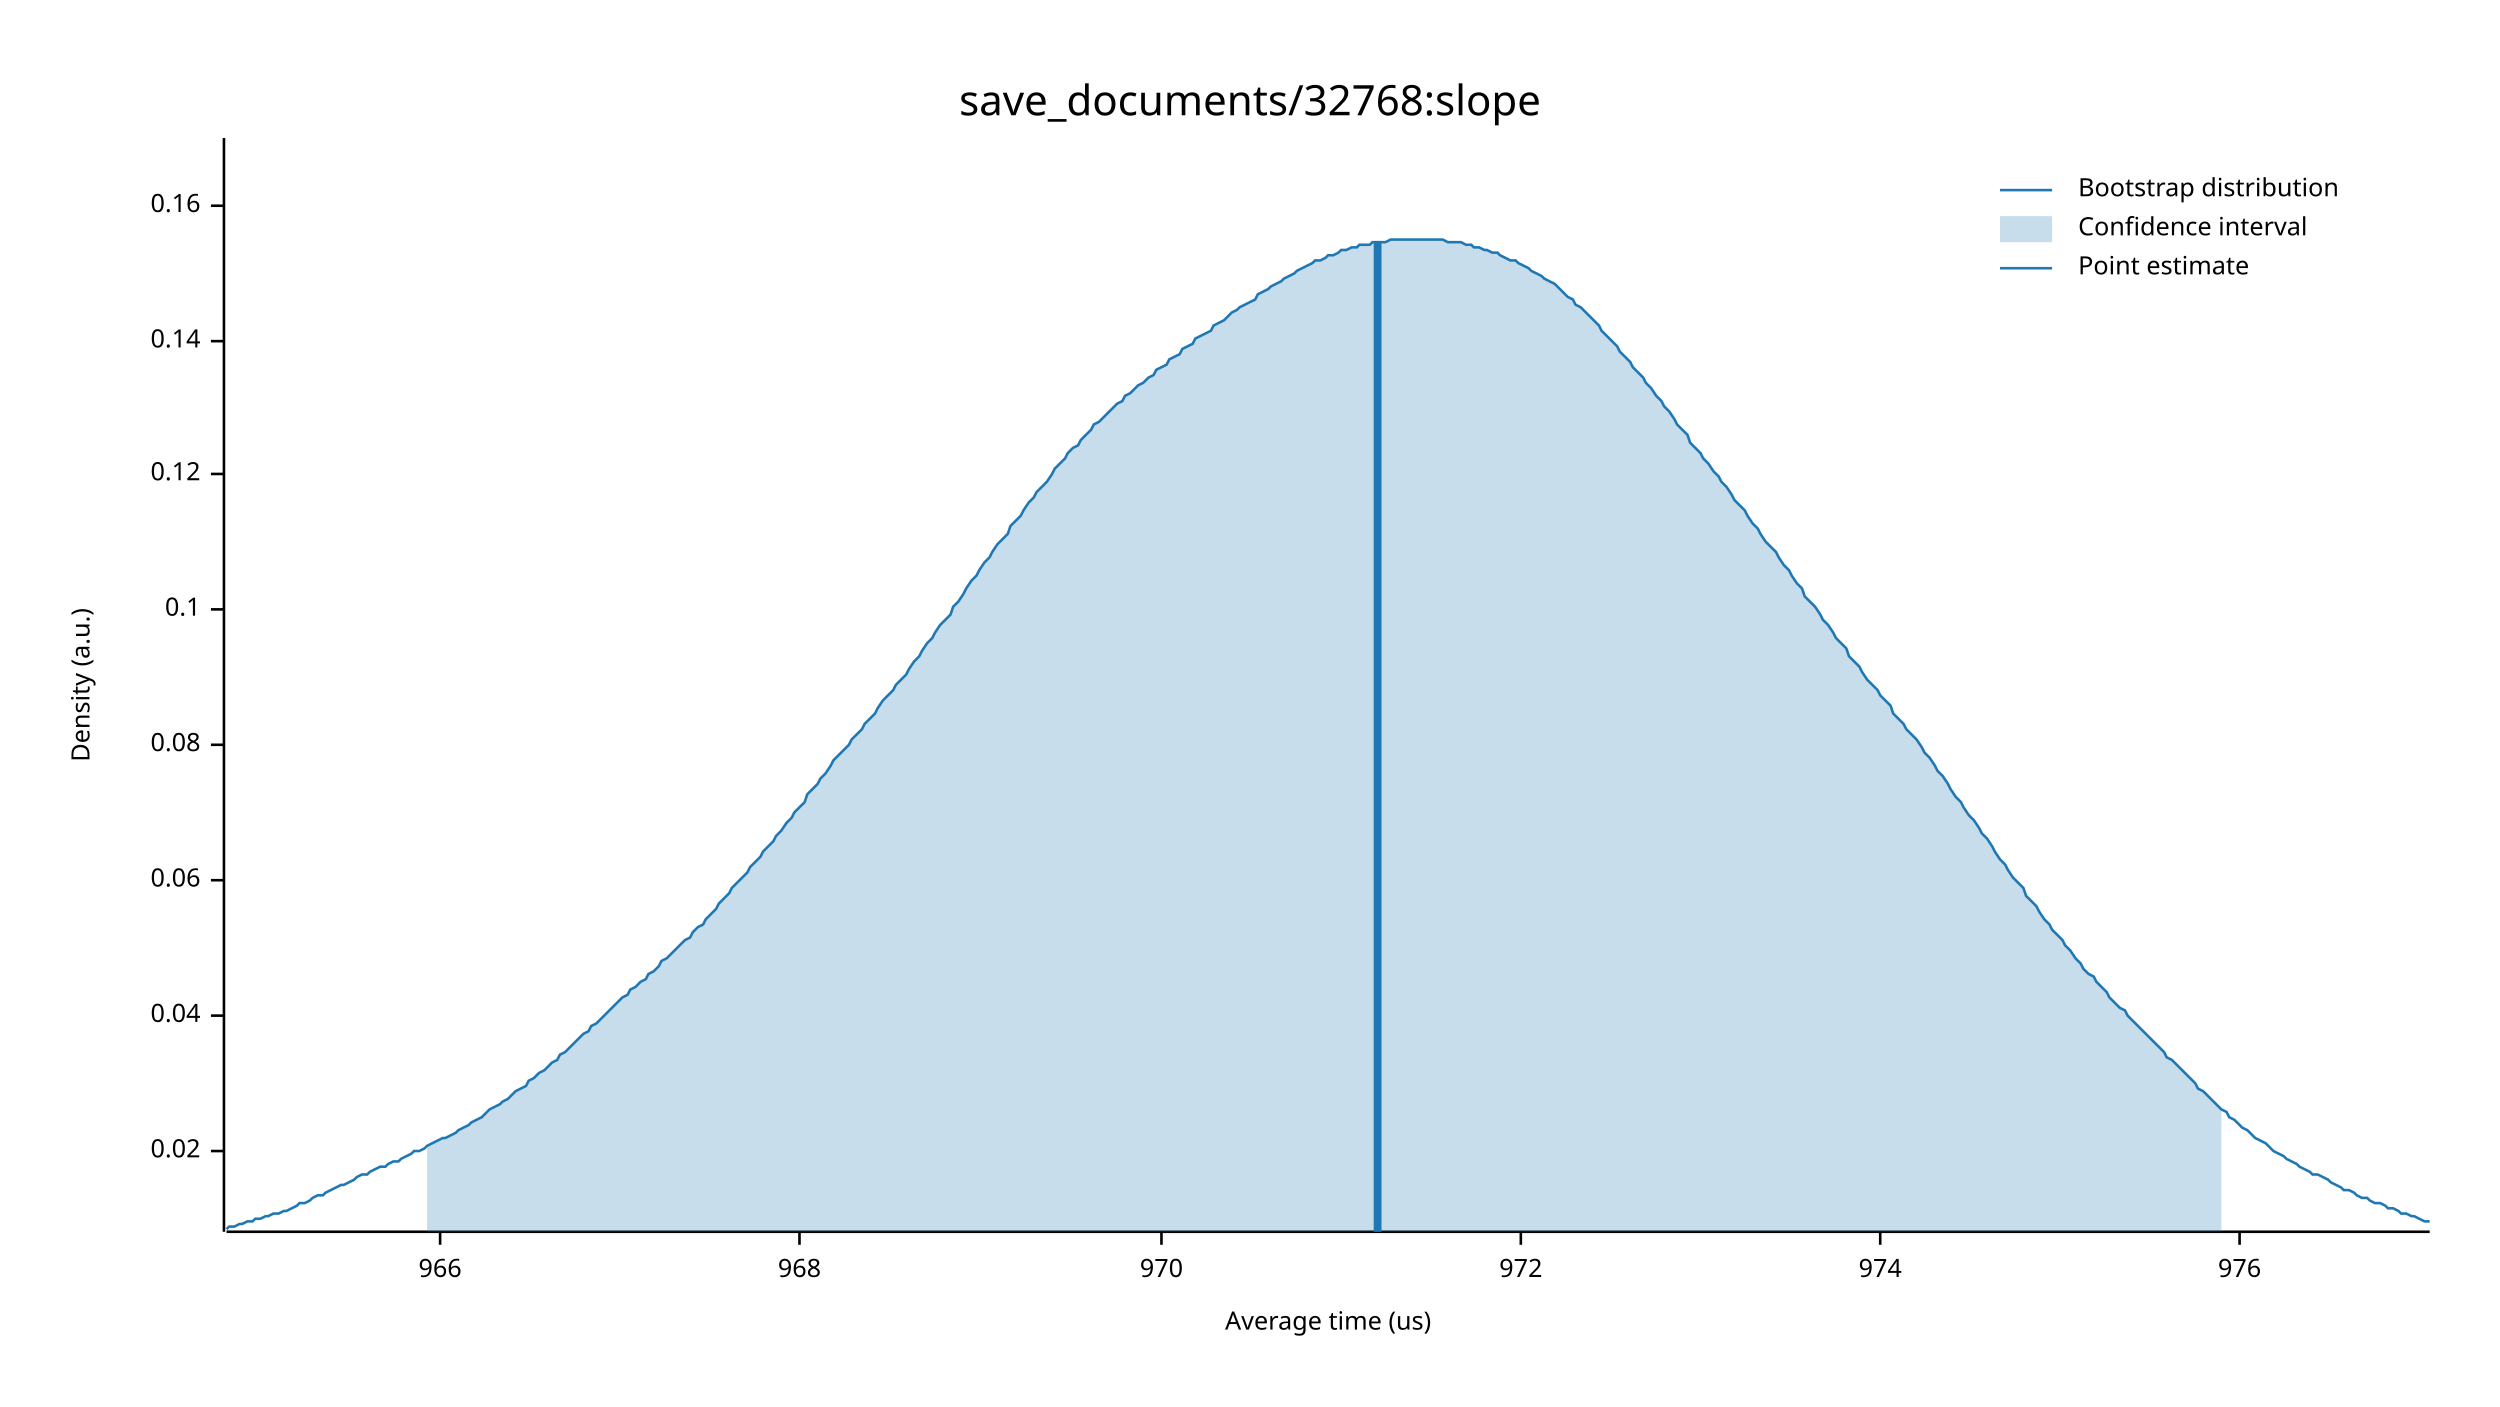
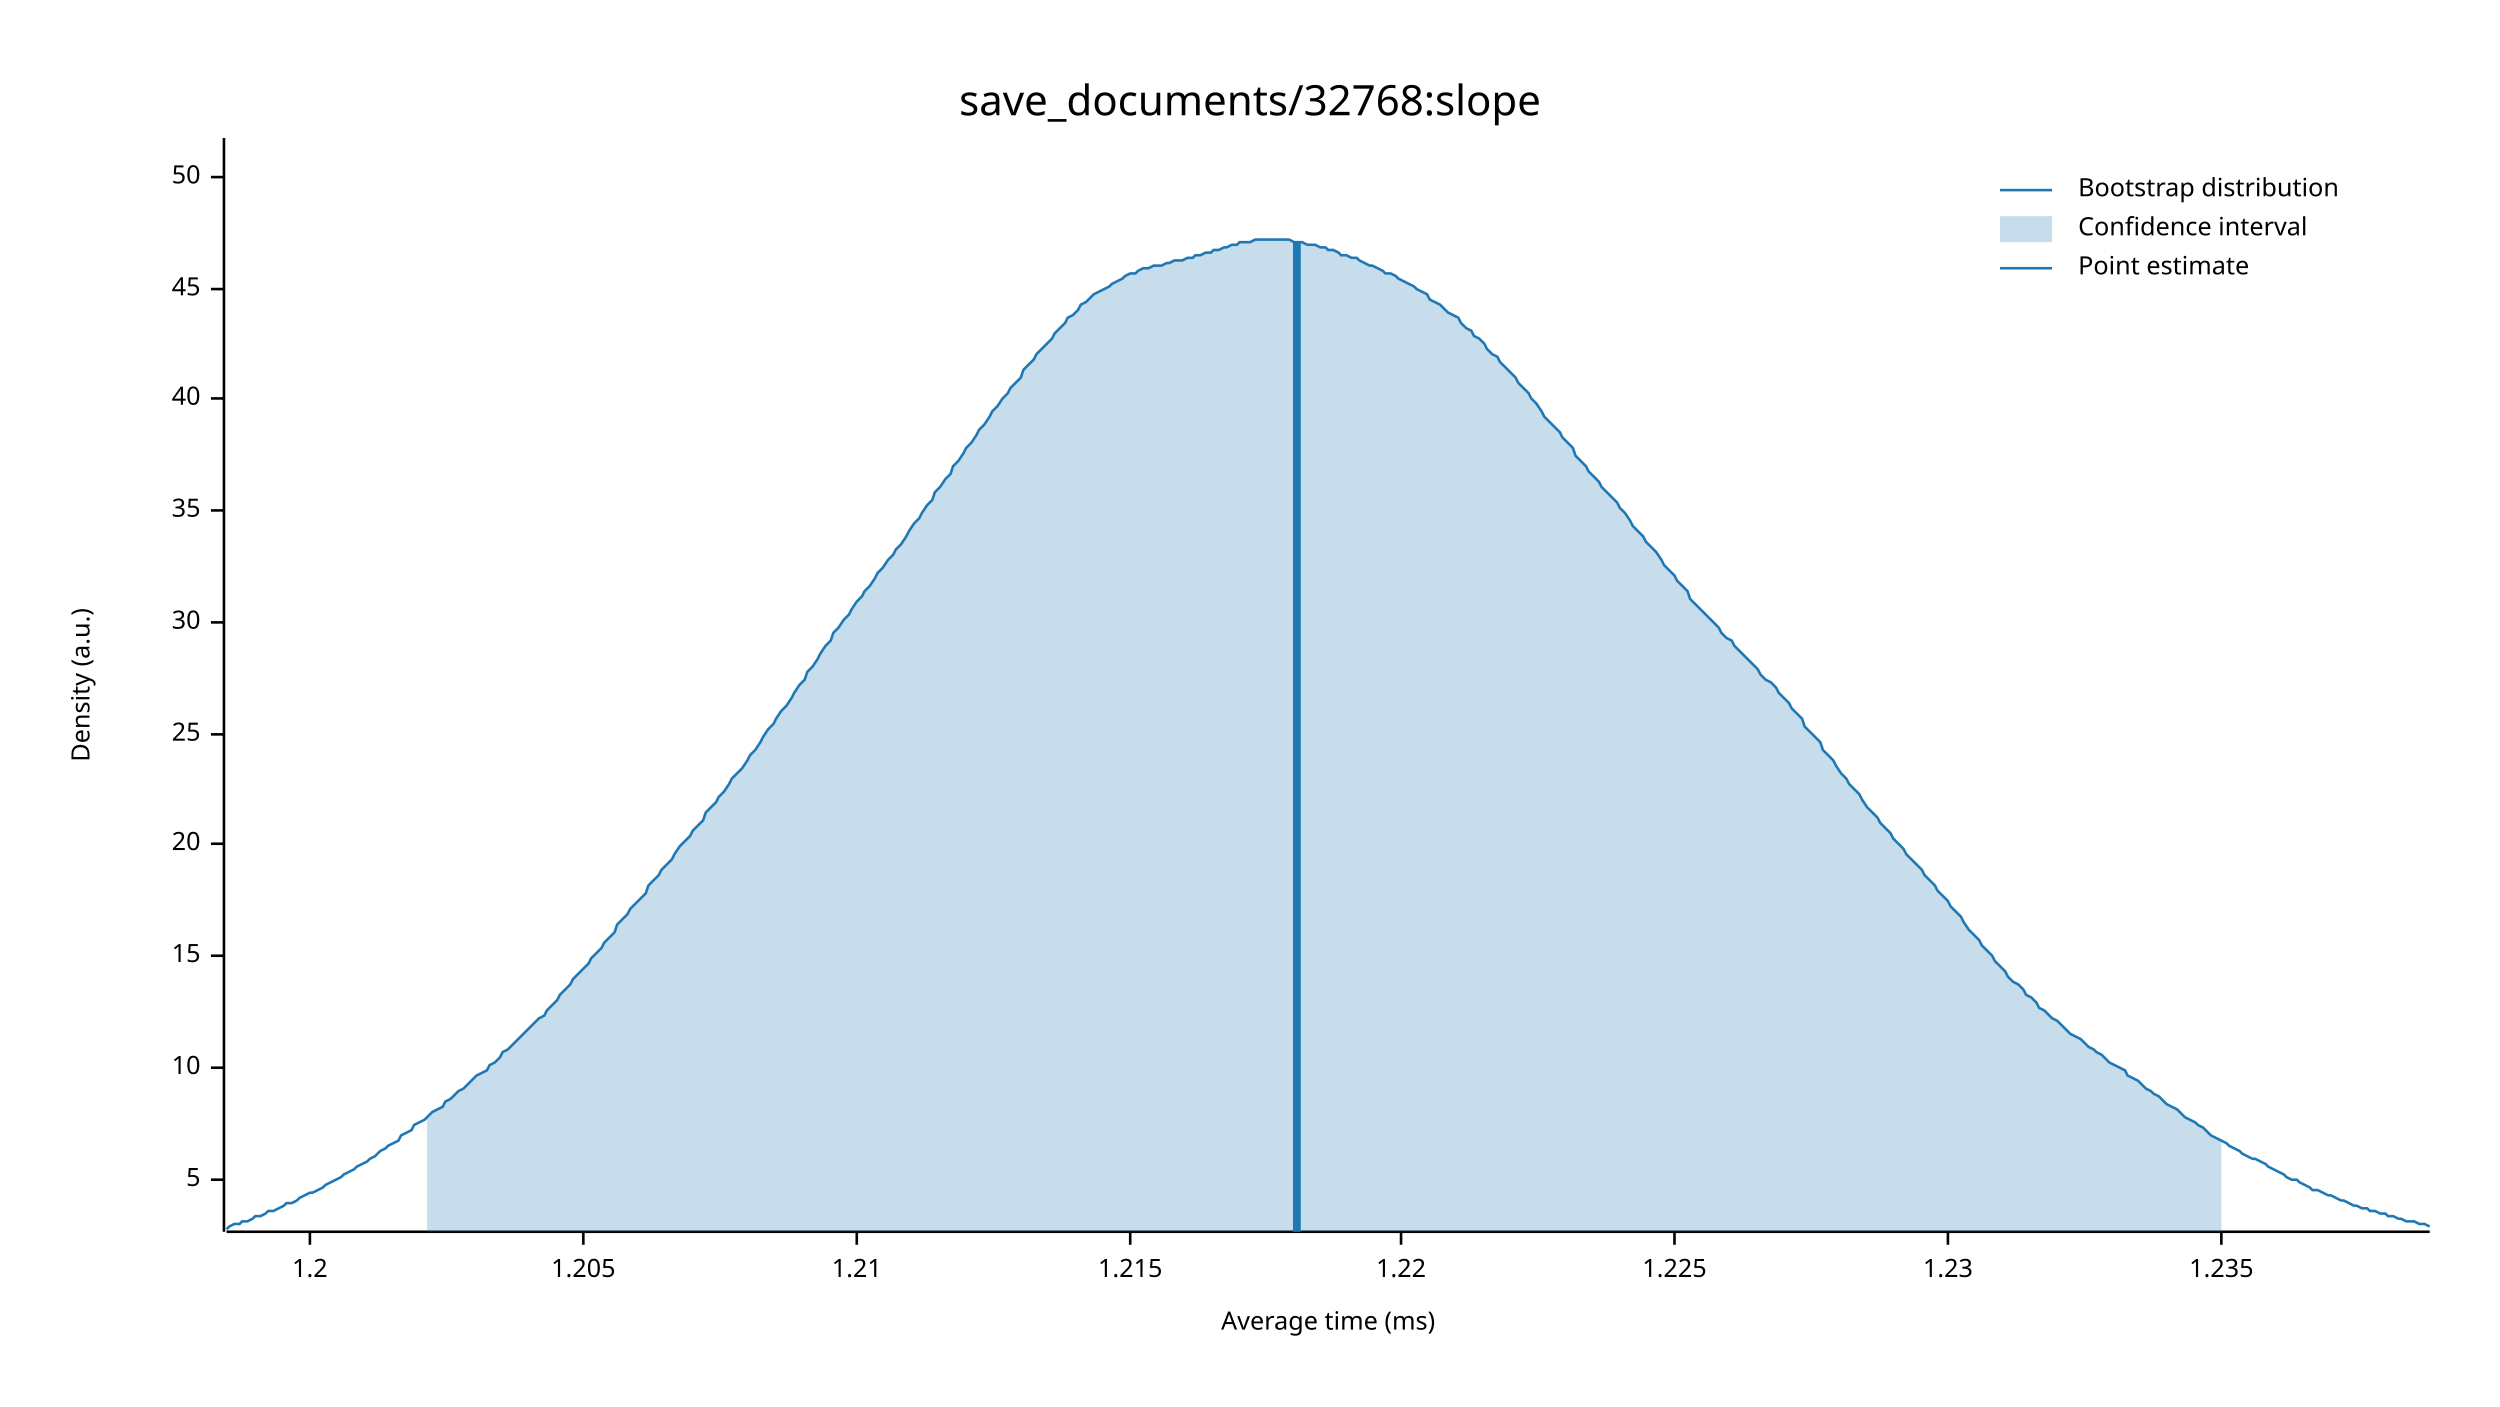
<svg xmlns="http://www.w3.org/2000/svg" width="960" height="540" viewBox="0 0 960 540">
  <text x="480" y="32" dy="0.76em" text-anchor="middle" font-family="sans-serif" font-size="16.129" opacity="1" fill="#000000">
save_documents/32768:slope
</text>
  <text x="27" y="263" dy="0.76em" text-anchor="middle" font-family="sans-serif" font-size="9.677" opacity="1" fill="#000000" transform="rotate(270, 27, 263)">
Density (a.u.)
</text>
  <text x="510" y="513" dy="-0.5ex" text-anchor="middle" font-family="sans-serif" font-size="9.677" opacity="1" fill="#000000">
- Average time (us)
+ Average time (ms)
</text>
  <polyline fill="none" opacity="1" stroke="#000000" stroke-width="1" points="86,53 86,473 " />
-   <text x="77" y="442" dy="0.5ex" text-anchor="end" font-family="sans-serif" font-size="9.677" opacity="1" fill="#000000">
- 0.02
+   <text x="77" y="453" dy="0.5ex" text-anchor="end" font-family="sans-serif" font-size="9.677" opacity="1" fill="#000000">
+ 5
</text>
-   <polyline fill="none" opacity="1" stroke="#000000" stroke-width="1" points="81,442 86,442 " />
-   <text x="77" y="390" dy="0.5ex" text-anchor="end" font-family="sans-serif" font-size="9.677" opacity="1" fill="#000000">
- 0.04
+   <polyline fill="none" opacity="1" stroke="#000000" stroke-width="1" points="81,453 86,453 " />
+   <text x="77" y="410" dy="0.5ex" text-anchor="end" font-family="sans-serif" font-size="9.677" opacity="1" fill="#000000">
+ 10
</text>
-   <polyline fill="none" opacity="1" stroke="#000000" stroke-width="1" points="81,390 86,390 " />
-   <text x="77" y="338" dy="0.5ex" text-anchor="end" font-family="sans-serif" font-size="9.677" opacity="1" fill="#000000">
- 0.06
+   <polyline fill="none" opacity="1" stroke="#000000" stroke-width="1" points="81,410 86,410 " />
+   <text x="77" y="367" dy="0.5ex" text-anchor="end" font-family="sans-serif" font-size="9.677" opacity="1" fill="#000000">
+ 15
</text>
-   <polyline fill="none" opacity="1" stroke="#000000" stroke-width="1" points="81,338 86,338 " />
-   <text x="77" y="286" dy="0.5ex" text-anchor="end" font-family="sans-serif" font-size="9.677" opacity="1" fill="#000000">
- 0.08
+   <polyline fill="none" opacity="1" stroke="#000000" stroke-width="1" points="81,367 86,367 " />
+   <text x="77" y="324" dy="0.5ex" text-anchor="end" font-family="sans-serif" font-size="9.677" opacity="1" fill="#000000">
+ 20
</text>
-   <polyline fill="none" opacity="1" stroke="#000000" stroke-width="1" points="81,286 86,286 " />
-   <text x="77" y="234" dy="0.5ex" text-anchor="end" font-family="sans-serif" font-size="9.677" opacity="1" fill="#000000">
- 0.1
+   <polyline fill="none" opacity="1" stroke="#000000" stroke-width="1" points="81,324 86,324 " />
+   <text x="77" y="282" dy="0.5ex" text-anchor="end" font-family="sans-serif" font-size="9.677" opacity="1" fill="#000000">
+ 25
</text>
-   <polyline fill="none" opacity="1" stroke="#000000" stroke-width="1" points="81,234 86,234 " />
-   <text x="77" y="182" dy="0.5ex" text-anchor="end" font-family="sans-serif" font-size="9.677" opacity="1" fill="#000000">
- 0.12
+   <polyline fill="none" opacity="1" stroke="#000000" stroke-width="1" points="81,282 86,282 " />
+   <text x="77" y="239" dy="0.5ex" text-anchor="end" font-family="sans-serif" font-size="9.677" opacity="1" fill="#000000">
+ 30
</text>
-   <polyline fill="none" opacity="1" stroke="#000000" stroke-width="1" points="81,182 86,182 " />
-   <text x="77" y="131" dy="0.5ex" text-anchor="end" font-family="sans-serif" font-size="9.677" opacity="1" fill="#000000">
- 0.14
+   <polyline fill="none" opacity="1" stroke="#000000" stroke-width="1" points="81,239 86,239 " />
+   <text x="77" y="196" dy="0.5ex" text-anchor="end" font-family="sans-serif" font-size="9.677" opacity="1" fill="#000000">
+ 35
</text>
-   <polyline fill="none" opacity="1" stroke="#000000" stroke-width="1" points="81,131 86,131 " />
-   <text x="77" y="79" dy="0.5ex" text-anchor="end" font-family="sans-serif" font-size="9.677" opacity="1" fill="#000000">
- 0.16
+   <polyline fill="none" opacity="1" stroke="#000000" stroke-width="1" points="81,196 86,196 " />
+   <text x="77" y="153" dy="0.5ex" text-anchor="end" font-family="sans-serif" font-size="9.677" opacity="1" fill="#000000">
+ 40
</text>
-   <polyline fill="none" opacity="1" stroke="#000000" stroke-width="1" points="81,79 86,79 " />
+   <polyline fill="none" opacity="1" stroke="#000000" stroke-width="1" points="81,153 86,153 " />
+   <text x="77" y="111" dy="0.5ex" text-anchor="end" font-family="sans-serif" font-size="9.677" opacity="1" fill="#000000">
+ 45
+ </text>
+   <polyline fill="none" opacity="1" stroke="#000000" stroke-width="1" points="81,111 86,111 " />
+   <text x="77" y="68" dy="0.5ex" text-anchor="end" font-family="sans-serif" font-size="9.677" opacity="1" fill="#000000">
+ 50
+ </text>
+   <polyline fill="none" opacity="1" stroke="#000000" stroke-width="1" points="81,68 86,68 " />
  <polyline fill="none" opacity="1" stroke="#000000" stroke-width="1" points="87,473 933,473 " />
-   <text x="169" y="483" dy="0.76em" text-anchor="middle" font-family="sans-serif" font-size="9.677" opacity="1" fill="#000000">
- 966
+   <text x="119" y="483" dy="0.76em" text-anchor="middle" font-family="sans-serif" font-size="9.677" opacity="1" fill="#000000">
+ 1.2
</text>
-   <polyline fill="none" opacity="1" stroke="#000000" stroke-width="1" points="169,473 169,478 " />
-   <text x="307" y="483" dy="0.76em" text-anchor="middle" font-family="sans-serif" font-size="9.677" opacity="1" fill="#000000">
- 968
+   <polyline fill="none" opacity="1" stroke="#000000" stroke-width="1" points="119,473 119,478 " />
+   <text x="224" y="483" dy="0.76em" text-anchor="middle" font-family="sans-serif" font-size="9.677" opacity="1" fill="#000000">
+ 1.205
</text>
-   <polyline fill="none" opacity="1" stroke="#000000" stroke-width="1" points="307,473 307,478 " />
-   <text x="446" y="483" dy="0.76em" text-anchor="middle" font-family="sans-serif" font-size="9.677" opacity="1" fill="#000000">
- 970
+   <polyline fill="none" opacity="1" stroke="#000000" stroke-width="1" points="224,473 224,478 " />
+   <text x="329" y="483" dy="0.76em" text-anchor="middle" font-family="sans-serif" font-size="9.677" opacity="1" fill="#000000">
+ 1.21
</text>
-   <polyline fill="none" opacity="1" stroke="#000000" stroke-width="1" points="446,473 446,478 " />
-   <text x="584" y="483" dy="0.76em" text-anchor="middle" font-family="sans-serif" font-size="9.677" opacity="1" fill="#000000">
- 972
+   <polyline fill="none" opacity="1" stroke="#000000" stroke-width="1" points="329,473 329,478 " />
+   <text x="434" y="483" dy="0.76em" text-anchor="middle" font-family="sans-serif" font-size="9.677" opacity="1" fill="#000000">
+ 1.215
</text>
-   <polyline fill="none" opacity="1" stroke="#000000" stroke-width="1" points="584,473 584,478 " />
-   <text x="722" y="483" dy="0.76em" text-anchor="middle" font-family="sans-serif" font-size="9.677" opacity="1" fill="#000000">
- 974
+   <polyline fill="none" opacity="1" stroke="#000000" stroke-width="1" points="434,473 434,478 " />
+   <text x="538" y="483" dy="0.76em" text-anchor="middle" font-family="sans-serif" font-size="9.677" opacity="1" fill="#000000">
+ 1.22
</text>
-   <polyline fill="none" opacity="1" stroke="#000000" stroke-width="1" points="722,473 722,478 " />
-   <text x="860" y="483" dy="0.76em" text-anchor="middle" font-family="sans-serif" font-size="9.677" opacity="1" fill="#000000">
- 976
+   <polyline fill="none" opacity="1" stroke="#000000" stroke-width="1" points="538,473 538,478 " />
+   <text x="643" y="483" dy="0.76em" text-anchor="middle" font-family="sans-serif" font-size="9.677" opacity="1" fill="#000000">
+ 1.225
</text>
-   <polyline fill="none" opacity="1" stroke="#000000" stroke-width="1" points="860,473 860,478 " />
-   <polyline fill="none" opacity="1" stroke="#1F78B4" stroke-width="1" points="87,472 88,471 90,471 92,470 93,470 95,469 97,469 98,468 100,468 102,467 103,467 105,466 107,466 109,465 110,465 112,464 114,463 115,462 117,462 119,461 120,460 122,459 124,459 125,458 127,457 129,456 131,455 132,455 134,454 136,453 137,452 139,451 141,451 142,450 144,449 146,448 148,448 149,447 151,446 153,446 154,445 156,444 158,443 159,442 161,442 163,441 164,440 166,439 168,438 170,437 171,437 173,436 175,435 176,434 178,433 180,432 181,431 183,430 185,429 187,427 188,426 190,425 192,424 193,423 195,422 197,420 198,419 200,418 202,417 203,415 205,414 207,412 209,411 210,410 212,408 214,407 215,405 217,404 219,402 220,401 222,399 224,397 226,396 227,394 229,393 231,391 232,390 234,388 236,386 237,385 239,383 241,382 242,380 244,379 246,377 248,376 249,374 251,373 253,371 254,369 256,368 258,366 259,365 261,363 263,361 265,360 266,358 268,356 270,355 271,353 273,351 275,349 276,347 278,345 280,343 281,341 283,339 285,337 287,335 288,333 290,331 292,329 293,327 295,325 297,323 298,321 300,319 302,316 304,314 305,312 307,310 309,308 310,305 312,303 314,301 315,299 317,297 319,294 320,292 322,290 324,288 326,286 327,284 329,282 331,280 332,278 334,276 336,274 337,272 339,269 341,267 343,265 344,263 346,261 348,259 349,257 351,254 353,252 354,250 356,247 358,245 359,243 361,240 363,238 365,236 366,233 368,231 370,228 371,226 373,223 375,221 376,219 378,216 380,214 381,212 383,209 385,207 387,205 388,202 390,200 392,198 393,196 395,193 397,191 398,189 400,187 402,185 404,182 405,180 407,178 409,176 410,174 412,172 414,171 415,169 417,167 419,165 420,163 422,162 424,160 426,158 427,157 429,155 431,154 432,152 434,151 436,149 437,148 439,147 441,145 443,144 444,142 446,141 448,140 449,138 451,137 453,136 454,134 456,133 458,132 459,130 461,129 463,128 465,127 466,125 468,124 470,123 471,122 473,120 475,119 476,118 478,117 480,116 482,115 483,113 485,112 487,111 488,110 490,109 492,108 493,107 495,106 497,105 498,104 500,103 502,102 504,101 505,100 507,100 509,99 510,98 512,98 514,97 515,96 517,96 519,95 521,95 522,94 524,94 526,94 527,93 529,93 531,93 532,93 534,92 536,92 537,92 539,92 541,92 543,92 544,92 546,92 548,92 549,92 551,92 553,92 554,92 556,93 558,93 560,93 561,93 563,94 565,94 566,95 568,95 570,96 571,96 573,97 575,97 576,98 578,99 580,100 582,100 583,101 585,102 587,103 588,104 590,105 592,106 593,107 595,108 597,109 599,111 600,112 602,114 604,115 605,117 607,118 609,120 610,121 612,123 614,125 615,127 617,129 619,131 621,133 622,135 624,137 626,139 627,141 629,143 631,145 632,147 634,149 636,152 638,154 639,156 641,158 643,161 644,163 646,165 648,167 649,170 651,172 653,174 654,176 656,178 658,181 660,183 661,185 663,187 665,190 666,192 668,194 670,196 671,198 673,201 675,203 676,205 678,208 680,210 682,212 683,214 685,217 687,219 688,221 690,224 692,226 693,229 695,231 697,233 699,236 700,238 702,240 704,243 705,245 707,247 709,249 710,252 712,254 714,256 715,258 717,261 719,263 721,265 722,267 724,269 726,271 727,274 729,276 731,278 732,280 734,282 736,284 738,287 739,289 741,291 743,294 744,296 746,298 748,301 749,303 751,306 753,308 754,310 756,313 758,315 760,318 761,320 763,322 765,325 766,327 768,330 770,332 771,334 773,337 775,339 777,341 778,344 780,346 782,348 783,350 785,353 787,355 788,357 790,359 792,361 793,363 795,365 797,368 799,370 800,372 802,374 804,375 805,377 807,379 809,381 810,383 812,385 814,387 816,388 817,390 819,392 821,394 822,395 824,397 826,399 827,400 829,402 831,404 832,406 834,407 836,409 838,411 839,412 841,414 843,416 844,418 846,419 848,421 849,422 851,424 853,426 855,427 856,429 858,430 860,432 861,433 863,434 865,436 866,437 868,438 870,439 871,440 873,442 875,443 877,444 878,445 880,446 882,447 883,448 885,449 887,450 888,451 890,451 892,452 894,453 895,454 897,455 899,456 900,457 902,457 904,458 905,459 907,460 909,460 910,461 912,462 914,462 916,463 917,464 919,464 921,465 922,466 924,466 926,467 927,467 929,468 931,469 933,469 " />
-   <polygon opacity="0.25" fill="#1F78B4" points="164,440 166,439 168,438 170,437 171,437 173,436 175,435 176,434 178,433 180,432 181,431 183,430 185,429 187,427 188,426 190,425 192,424 193,423 195,422 197,420 198,419 200,418 202,417 203,415 205,414 207,412 209,411 210,410 212,408 214,407 215,405 217,404 219,402 220,401 222,399 224,397 226,396 227,394 229,393 231,391 232,390 234,388 236,386 237,385 239,383 241,382 242,380 244,379 246,377 248,376 249,374 251,373 253,371 254,369 256,368 258,366 259,365 261,363 263,361 265,360 266,358 268,356 270,355 271,353 273,351 275,349 276,347 278,345 280,343 281,341 283,339 285,337 287,335 288,333 290,331 292,329 293,327 295,325 297,323 298,321 300,319 302,316 304,314 305,312 307,310 309,308 310,305 312,303 314,301 315,299 317,297 319,294 320,292 322,290 324,288 326,286 327,284 329,282 331,280 332,278 334,276 336,274 337,272 339,269 341,267 343,265 344,263 346,261 348,259 349,257 351,254 353,252 354,250 356,247 358,245 359,243 361,240 363,238 365,236 366,233 368,231 370,228 371,226 373,223 375,221 376,219 378,216 380,214 381,212 383,209 385,207 387,205 388,202 390,200 392,198 393,196 395,193 397,191 398,189 400,187 402,185 404,182 405,180 407,178 409,176 410,174 412,172 414,171 415,169 417,167 419,165 420,163 422,162 424,160 426,158 427,157 429,155 431,154 432,152 434,151 436,149 437,148 439,147 441,145 443,144 444,142 446,141 448,140 449,138 451,137 453,136 454,134 456,133 458,132 459,130 461,129 463,128 465,127 466,125 468,124 470,123 471,122 473,120 475,119 476,118 478,117 480,116 482,115 483,113 485,112 487,111 488,110 490,109 492,108 493,107 495,106 497,105 498,104 500,103 502,102 504,101 505,100 507,100 509,99 510,98 512,98 514,97 515,96 517,96 519,95 521,95 522,94 524,94 526,94 527,93 529,93 531,93 532,93 534,92 536,92 537,92 539,92 541,92 543,92 544,92 546,92 548,92 549,92 551,92 553,92 554,92 556,93 558,93 560,93 561,93 563,94 565,94 566,95 568,95 570,96 571,96 573,97 575,97 576,98 578,99 580,100 582,100 583,101 585,102 587,103 588,104 590,105 592,106 593,107 595,108 597,109 599,111 600,112 602,114 604,115 605,117 607,118 609,120 610,121 612,123 614,125 615,127 617,129 619,131 621,133 622,135 624,137 626,139 627,141 629,143 631,145 632,147 634,149 636,152 638,154 639,156 641,158 643,161 644,163 646,165 648,167 649,170 651,172 653,174 654,176 656,178 658,181 660,183 661,185 663,187 665,190 666,192 668,194 670,196 671,198 673,201 675,203 676,205 678,208 680,210 682,212 683,214 685,217 687,219 688,221 690,224 692,226 693,229 695,231 697,233 699,236 700,238 702,240 704,243 705,245 707,247 709,249 710,252 712,254 714,256 715,258 717,261 719,263 721,265 722,267 724,269 726,271 727,274 729,276 731,278 732,280 734,282 736,284 738,287 739,289 741,291 743,294 744,296 746,298 748,301 749,303 751,306 753,308 754,310 756,313 758,315 760,318 761,320 763,322 765,325 766,327 768,330 770,332 771,334 773,337 775,339 777,341 778,344 780,346 782,348 783,350 785,353 787,355 788,357 790,359 792,361 793,363 795,365 797,368 799,370 800,372 802,374 804,375 805,377 807,379 809,381 810,383 812,385 814,387 816,388 817,390 819,392 821,394 822,395 824,397 826,399 827,400 829,402 831,404 832,406 834,407 836,409 838,411 839,412 841,414 843,416 844,418 846,419 848,421 849,422 851,424 853,426 853,473 164,473 " />
-   <polyline fill="none" opacity="1" stroke="#1F78B4" stroke-width="3" points="529,473 529,93 " />
+   <polyline fill="none" opacity="1" stroke="#000000" stroke-width="1" points="643,473 643,478 " />
+   <text x="748" y="483" dy="0.76em" text-anchor="middle" font-family="sans-serif" font-size="9.677" opacity="1" fill="#000000">
+ 1.23
+ </text>
+   <polyline fill="none" opacity="1" stroke="#000000" stroke-width="1" points="748,473 748,478 " />
+   <text x="853" y="483" dy="0.76em" text-anchor="middle" font-family="sans-serif" font-size="9.677" opacity="1" fill="#000000">
+ 1.235
+ </text>
+   <polyline fill="none" opacity="1" stroke="#000000" stroke-width="1" points="853,473 853,478 " />
+   <polyline fill="none" opacity="1" stroke="#1F78B4" stroke-width="1" points="87,472 88,471 90,470 92,470 93,469 95,469 97,468 98,467 100,467 102,466 103,465 105,465 107,464 109,463 110,462 112,462 114,461 115,460 117,459 119,458 120,458 122,457 124,456 125,455 127,454 129,453 131,452 132,451 134,450 136,449 137,448 139,447 141,446 142,445 144,444 146,442 148,441 149,440 151,439 153,438 154,436 156,435 158,434 159,432 161,431 163,430 164,429 166,427 168,426 170,425 171,423 173,422 175,420 176,419 178,418 180,416 181,415 183,413 185,412 187,411 188,409 190,408 192,406 193,404 195,403 197,401 198,400 200,398 202,396 203,395 205,393 207,391 209,390 210,388 212,386 214,384 215,382 217,380 219,378 220,376 222,374 224,372 226,370 227,368 229,366 231,364 232,362 234,360 236,358 237,355 239,353 241,351 242,349 244,347 246,345 248,343 249,340 251,338 253,336 254,334 256,332 258,330 259,328 261,325 263,323 265,321 266,319 268,317 270,315 271,312 273,310 275,308 276,306 278,304 280,301 281,299 283,297 285,295 287,292 288,290 290,288 292,285 293,283 295,280 297,278 298,276 300,273 302,271 304,268 305,266 307,263 309,261 310,258 312,256 314,253 315,251 317,248 319,246 320,243 322,241 324,238 326,236 327,234 329,231 331,229 332,227 334,225 336,222 337,220 339,218 341,215 343,213 344,211 346,209 348,206 349,204 351,201 353,199 354,197 356,194 358,192 359,189 361,187 363,184 365,182 366,179 368,177 370,174 371,172 373,170 375,167 376,165 378,163 380,160 381,158 383,156 385,153 387,151 388,149 390,147 392,145 393,142 395,140 397,138 398,136 400,134 402,132 404,130 405,128 407,126 409,124 410,122 412,121 414,119 415,117 417,116 419,114 420,113 422,112 424,111 426,110 427,109 429,108 431,107 432,106 434,105 436,105 437,104 439,103 441,103 443,102 444,102 446,102 448,101 449,101 451,100 453,100 454,100 456,99 458,99 459,98 461,98 463,97 465,97 466,96 468,96 470,95 471,95 473,94 475,94 476,93 478,93 480,93 482,92 483,92 485,92 487,92 488,92 490,92 492,92 493,92 495,92 497,93 498,93 500,93 502,94 504,94 505,94 507,95 509,95 510,96 512,96 514,97 515,98 517,98 519,99 521,99 522,100 524,101 526,102 527,102 529,103 531,104 532,105 534,105 536,106 537,107 539,108 541,109 543,110 544,111 546,112 548,113 549,115 551,116 553,117 554,118 556,120 558,121 560,122 561,124 563,126 565,127 566,129 568,130 570,132 571,134 573,136 575,137 576,139 578,141 580,143 582,145 583,147 585,149 587,151 588,153 590,155 592,158 593,160 595,162 597,164 599,166 600,168 602,170 604,172 605,175 607,177 609,179 610,181 612,183 614,185 615,187 617,189 619,191 621,193 622,195 624,197 626,200 627,202 629,204 631,206 632,208 634,210 636,212 638,215 639,217 641,219 643,221 644,223 646,225 648,227 649,230 651,232 653,234 654,235 656,237 658,239 660,241 661,243 663,245 665,246 666,248 668,250 670,252 671,253 673,255 675,257 676,259 678,261 680,262 682,264 683,266 685,268 687,270 688,272 690,274 692,276 693,279 695,281 697,283 699,285 700,288 702,290 704,292 705,294 707,297 709,299 710,301 712,303 714,305 715,307 717,310 719,312 721,314 722,316 724,318 726,320 727,322 729,324 731,326 732,328 734,330 736,332 738,334 739,336 741,338 743,340 744,342 746,344 748,346 749,348 751,350 753,352 754,354 756,357 758,359 760,361 761,363 763,365 765,367 766,369 768,371 770,373 771,375 773,377 775,378 777,380 778,382 780,383 782,385 783,387 785,388 787,390 788,391 790,392 792,394 793,395 795,397 797,398 799,399 800,400 802,402 804,403 805,404 807,405 809,407 810,408 812,409 814,410 816,411 817,413 819,414 821,415 822,416 824,418 826,419 827,420 829,421 831,423 832,424 834,425 836,426 838,428 839,429 841,430 843,431 844,432 846,433 848,435 849,436 851,437 853,438 855,439 856,440 858,441 860,442 861,443 863,444 865,445 866,445 868,446 870,447 871,448 873,449 875,450 877,451 878,452 880,453 882,453 883,454 885,455 887,456 888,457 890,457 892,458 894,459 895,459 897,460 899,461 900,461 902,462 904,463 905,463 907,464 909,464 910,465 912,465 914,466 916,466 917,467 919,467 921,468 922,468 924,469 926,469 927,469 929,470 931,470 933,471 " />
+   <polygon opacity="0.25" fill="#1F78B4" points="164,429 166,427 168,426 170,425 171,423 173,422 175,420 176,419 178,418 180,416 181,415 183,413 185,412 187,411 188,409 190,408 192,406 193,404 195,403 197,401 198,400 200,398 202,396 203,395 205,393 207,391 209,390 210,388 212,386 214,384 215,382 217,380 219,378 220,376 222,374 224,372 226,370 227,368 229,366 231,364 232,362 234,360 236,358 237,355 239,353 241,351 242,349 244,347 246,345 248,343 249,340 251,338 253,336 254,334 256,332 258,330 259,328 261,325 263,323 265,321 266,319 268,317 270,315 271,312 273,310 275,308 276,306 278,304 280,301 281,299 283,297 285,295 287,292 288,290 290,288 292,285 293,283 295,280 297,278 298,276 300,273 302,271 304,268 305,266 307,263 309,261 310,258 312,256 314,253 315,251 317,248 319,246 320,243 322,241 324,238 326,236 327,234 329,231 331,229 332,227 334,225 336,222 337,220 339,218 341,215 343,213 344,211 346,209 348,206 349,204 351,201 353,199 354,197 356,194 358,192 359,189 361,187 363,184 365,182 366,179 368,177 370,174 371,172 373,170 375,167 376,165 378,163 380,160 381,158 383,156 385,153 387,151 388,149 390,147 392,145 393,142 395,140 397,138 398,136 400,134 402,132 404,130 405,128 407,126 409,124 410,122 412,121 414,119 415,117 417,116 419,114 420,113 422,112 424,111 426,110 427,109 429,108 431,107 432,106 434,105 436,105 437,104 439,103 441,103 443,102 444,102 446,102 448,101 449,101 451,100 453,100 454,100 456,99 458,99 459,98 461,98 463,97 465,97 466,96 468,96 470,95 471,95 473,94 475,94 476,93 478,93 480,93 482,92 483,92 485,92 487,92 488,92 490,92 492,92 493,92 495,92 497,93 498,93 500,93 502,94 504,94 505,94 507,95 509,95 510,96 512,96 514,97 515,98 517,98 519,99 521,99 522,100 524,101 526,102 527,102 529,103 531,104 532,105 534,105 536,106 537,107 539,108 541,109 543,110 544,111 546,112 548,113 549,115 551,116 553,117 554,118 556,120 558,121 560,122 561,124 563,126 565,127 566,129 568,130 570,132 571,134 573,136 575,137 576,139 578,141 580,143 582,145 583,147 585,149 587,151 588,153 590,155 592,158 593,160 595,162 597,164 599,166 600,168 602,170 604,172 605,175 607,177 609,179 610,181 612,183 614,185 615,187 617,189 619,191 621,193 622,195 624,197 626,200 627,202 629,204 631,206 632,208 634,210 636,212 638,215 639,217 641,219 643,221 644,223 646,225 648,227 649,230 651,232 653,234 654,235 656,237 658,239 660,241 661,243 663,245 665,246 666,248 668,250 670,252 671,253 673,255 675,257 676,259 678,261 680,262 682,264 683,266 685,268 687,270 688,272 690,274 692,276 693,279 695,281 697,283 699,285 700,288 702,290 704,292 705,294 707,297 709,299 710,301 712,303 714,305 715,307 717,310 719,312 721,314 722,316 724,318 726,320 727,322 729,324 731,326 732,328 734,330 736,332 738,334 739,336 741,338 743,340 744,342 746,344 748,346 749,348 751,350 753,352 754,354 756,357 758,359 760,361 761,363 763,365 765,367 766,369 768,371 770,373 771,375 773,377 775,378 777,380 778,382 780,383 782,385 783,387 785,388 787,390 788,391 790,392 792,394 793,395 795,397 797,398 799,399 800,400 802,402 804,403 805,404 807,405 809,407 810,408 812,409 814,410 816,411 817,413 819,414 821,415 822,416 824,418 826,419 827,420 829,421 831,423 832,424 834,425 836,426 838,428 839,429 841,430 843,431 844,432 846,433 848,435 849,436 851,437 853,438 853,473 164,473 " />
+   <polyline fill="none" opacity="1" stroke="#1F78B4" stroke-width="3" points="498,473 498,93 " />
  <text x="798" y="68" dy="0.76em" text-anchor="start" font-family="sans-serif" font-size="9.677" opacity="1" fill="#000000">
Bootstrap distribution
</text>
  <text x="798" y="83" dy="0.76em" text-anchor="start" font-family="sans-serif" font-size="9.677" opacity="1" fill="#000000">
Confidence interval
</text>
  <text x="798" y="98" dy="0.76em" text-anchor="start" font-family="sans-serif" font-size="9.677" opacity="1" fill="#000000">
Point estimate
</text>
  <polyline fill="none" opacity="1" stroke="#1F78B4" stroke-width="1" points="768,73 788,73 " />
  <rect x="768" y="83" width="20" height="10" opacity="0.25" fill="#1F78B4" stroke="none" />
  <polyline fill="none" opacity="1" stroke="#1F78B4" stroke-width="1" points="768,103 788,103 " />
</svg>
